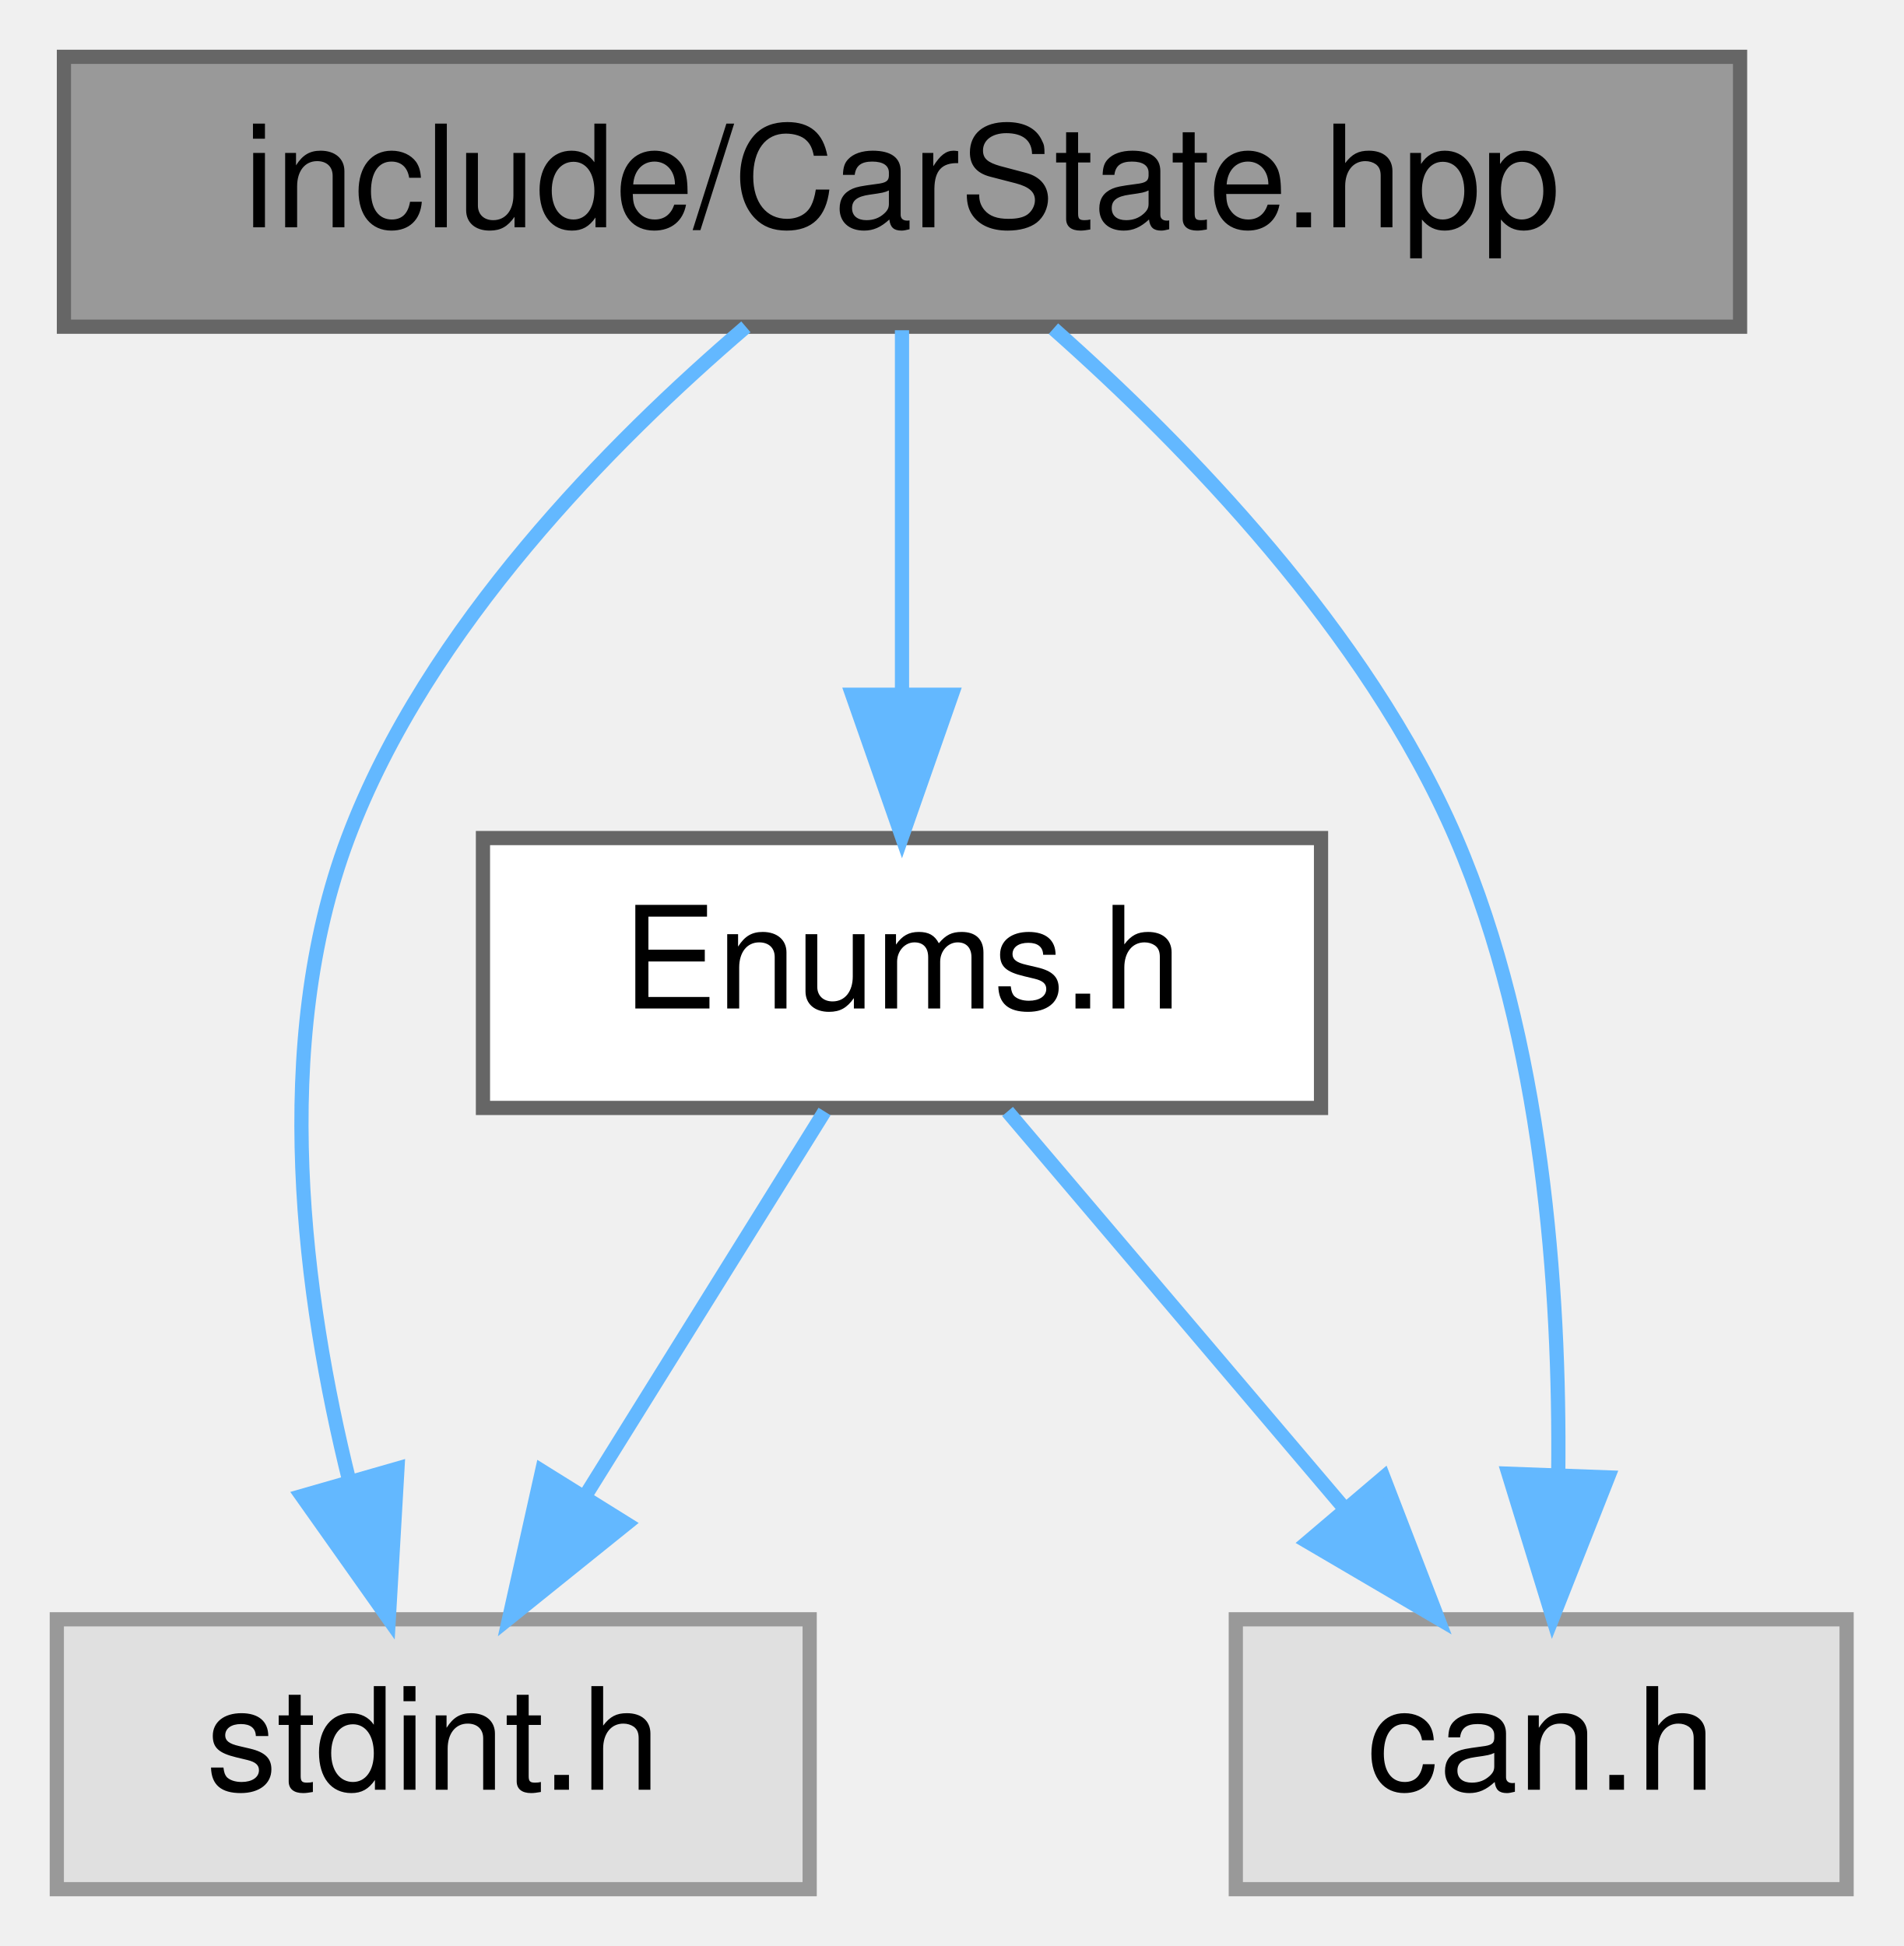
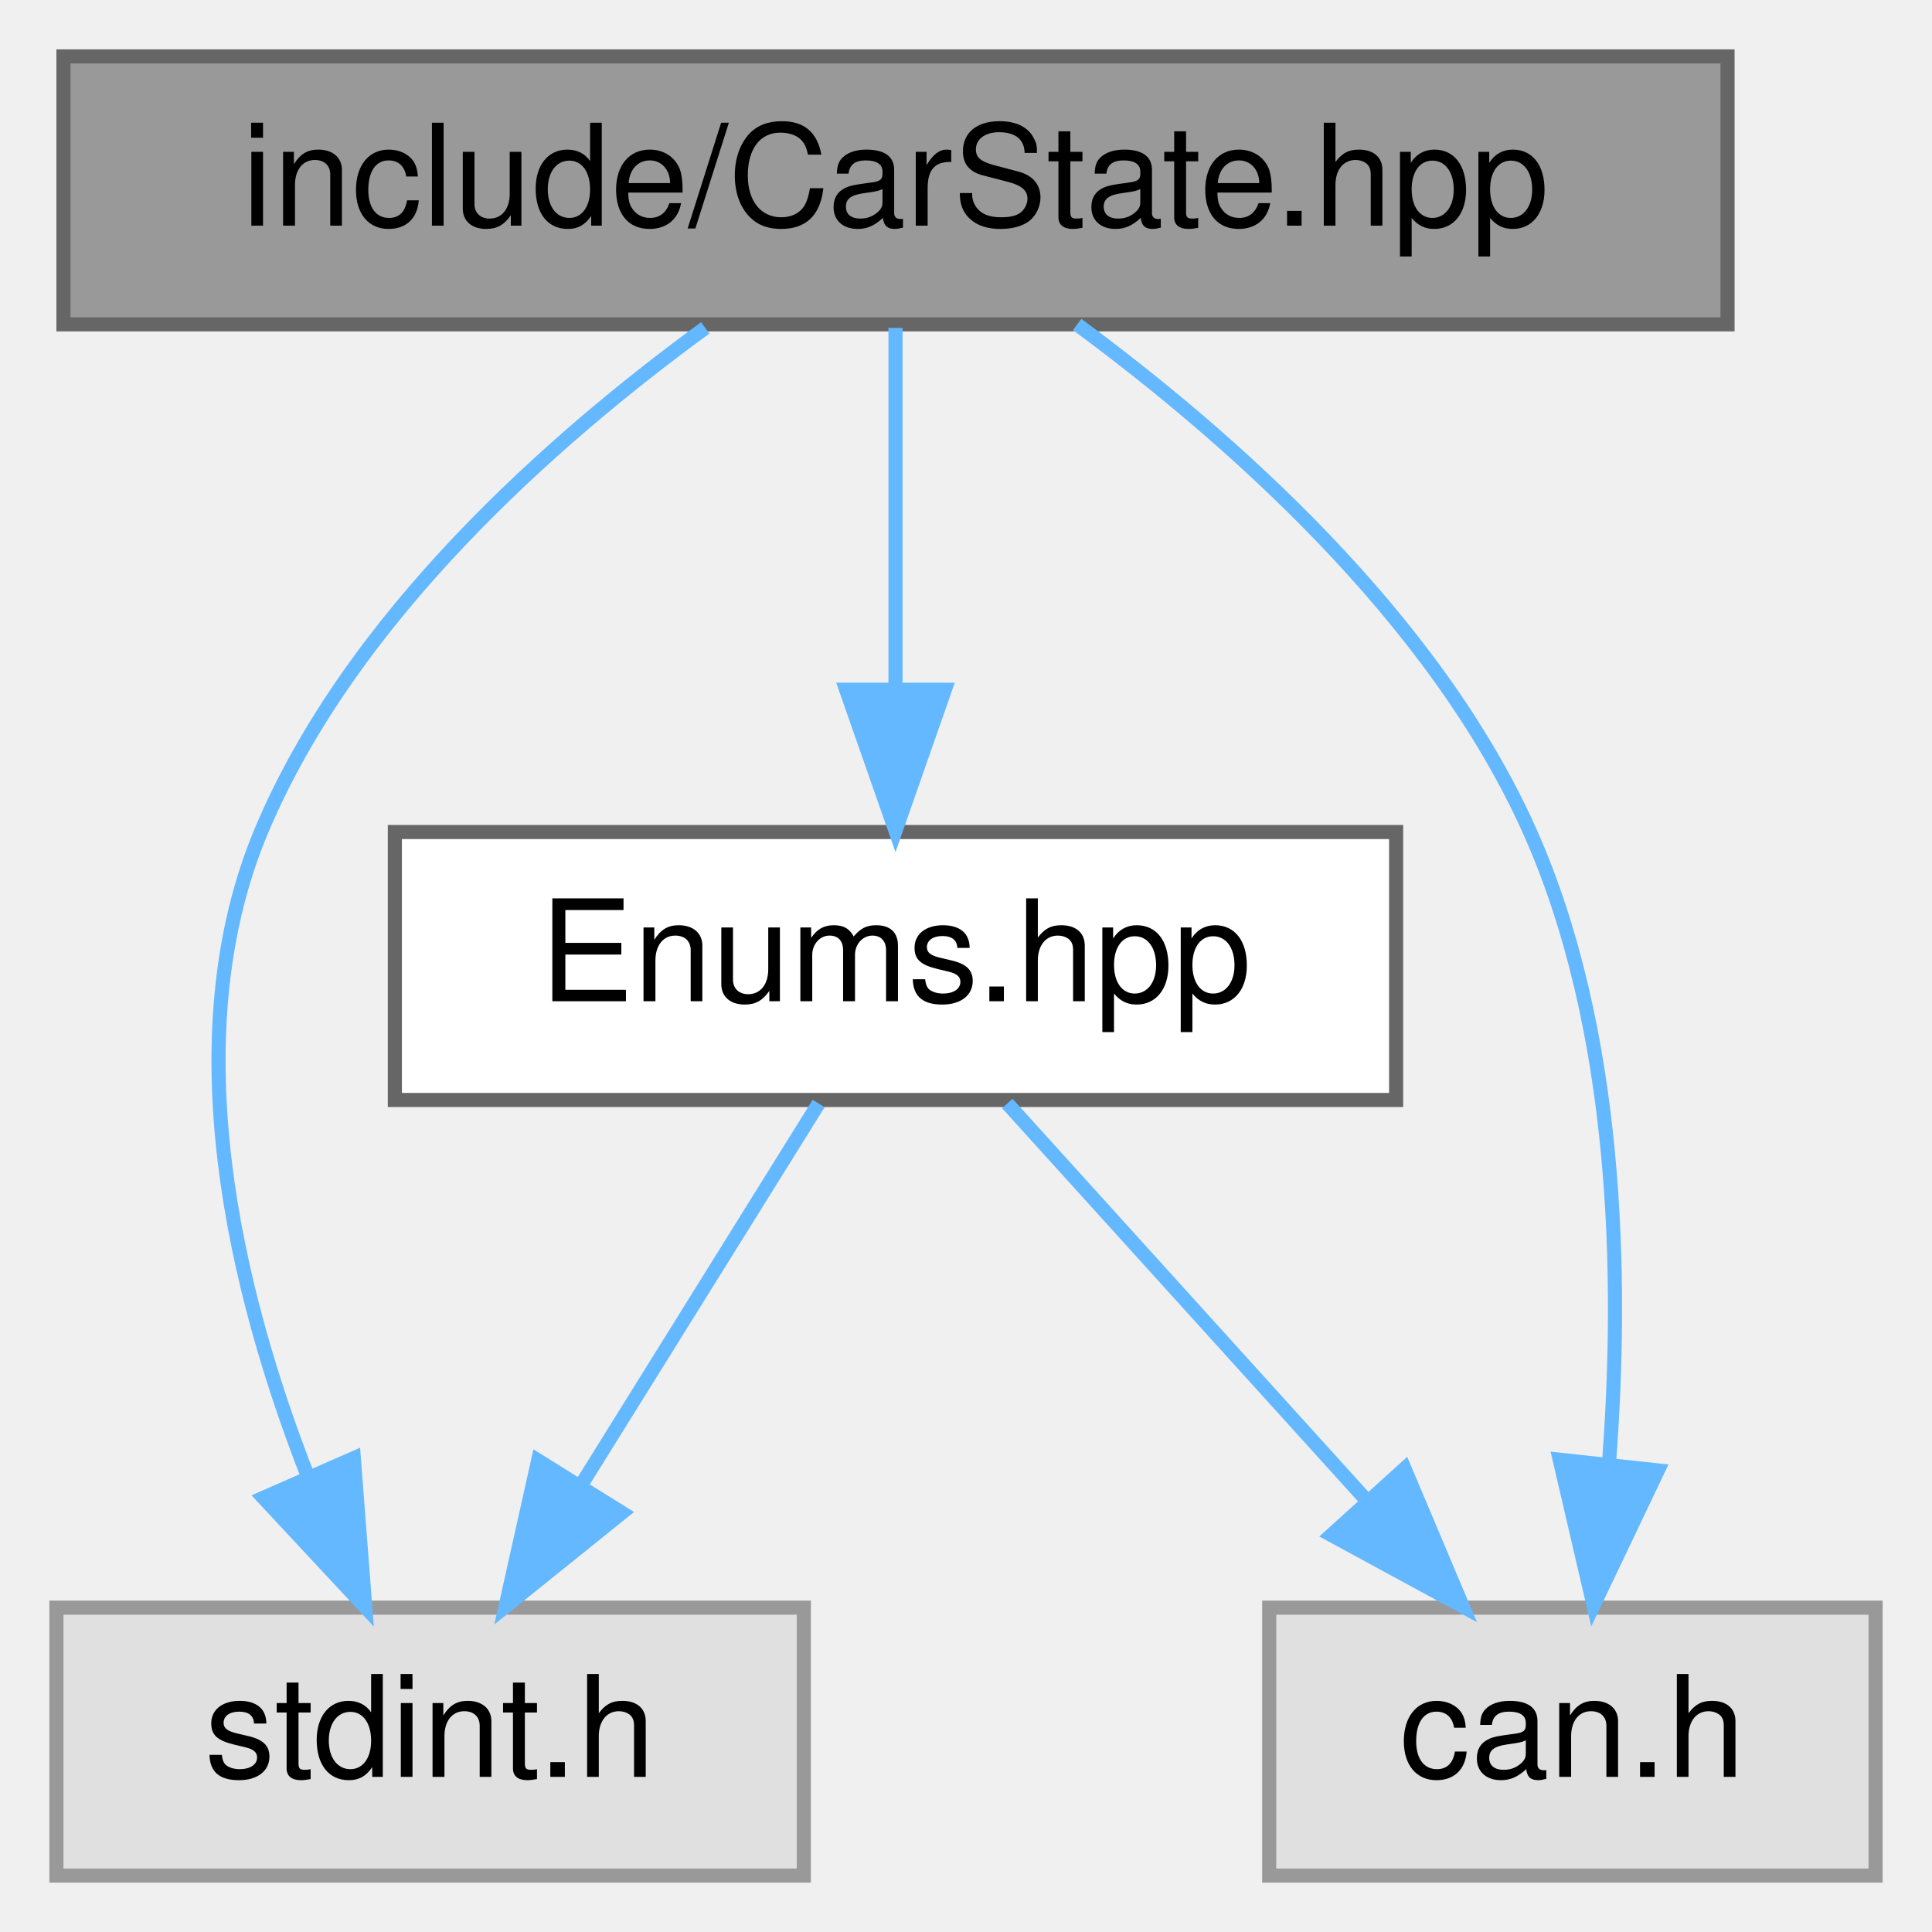
- <svg xmlns="http://www.w3.org/2000/svg" xmlns:xlink="http://www.w3.org/1999/xlink" width="134pt" height="137pt" viewBox="0.00 0.00 134.00 137.00">
+ <svg xmlns="http://www.w3.org/2000/svg" xmlns:xlink="http://www.w3.org/1999/xlink" width="137pt" height="137pt" viewBox="0.00 0.00 137.00 137.00">
  <g id="graph0" class="graph" transform="scale(1 1) rotate(0) translate(4 133)">
    <g id="node1" class="node">
      <g id="a_node1">
        <a xlink:title="Definition of the CarState structure representing the state of the car.">
          <polygon fill="#999999" stroke="#666666" points="118.5,-129 0.5,-129 0.5,-110 118.5,-110 118.5,-129" />
          <text text-anchor="middle" x="59.5" y="-117" font-family="Helvetica,sans-Serif" font-size="10.00">include/CarState.hpp</text>
        </a>
      </g>
    </g>
    <g id="node2" class="node">
      <g id="a_node2">
-         <a xlink:href="Enums_8h.html" target="_top" xlink:title="Enumeration definitions for the VCU.">
-           <polygon fill="white" stroke="#666666" points="89,-74 30,-74 30,-55 89,-55 89,-74" />
-           <text text-anchor="middle" x="59.5" y="-62" font-family="Helvetica,sans-Serif" font-size="10.00">Enums.h</text>
+         <a xlink:href="Enums_8hpp.html" target="_top" xlink:title=" ">
+           <polygon fill="white" stroke="#666666" points="95,-74 24,-74 24,-55 95,-55 95,-74" />
+           <text text-anchor="middle" x="59.5" y="-62" font-family="Helvetica,sans-Serif" font-size="10.00">Enums.hpp</text>
        </a>
      </g>
    </g>
    <g id="edge1" class="edge">
      <path fill="none" stroke="#63b8ff" d="M59.5,-109.75C59.5,-102.8 59.5,-92.85 59.5,-84.13" />
      <polygon fill="#63b8ff" stroke="#63b8ff" points="63,-84.09 59.5,-74.09 56,-84.09 63,-84.09" />
    </g>
    <g id="node3" class="node">
      <g id="a_node3">
        <a xlink:title=" ">
          <polygon fill="#e0e0e0" stroke="#999999" points="53,-19 0,-19 0,0 53,0 53,-19" />
          <text text-anchor="middle" x="26.5" y="-7" font-family="Helvetica,sans-Serif" font-size="10.00">stdint.h</text>
        </a>
      </g>
    </g>
    <g id="edge5" class="edge">
-       <path fill="none" stroke="#63b8ff" d="M48.51,-109.99C39.05,-101.9 26.07,-88.81 20.5,-74 15.02,-59.43 17.37,-41.7 20.6,-28.69" />
-       <polygon fill="#63b8ff" stroke="#63b8ff" points="23.98,-29.61 23.37,-19.03 17.25,-27.68 23.98,-29.61" />
+       <path fill="none" stroke="#63b8ff" d="M46.01,-109.75C35.21,-101.87 20.85,-89.21 14.5,-74 8.36,-59.29 12.73,-41.36 17.83,-28.31" />
+       <polygon fill="#63b8ff" stroke="#63b8ff" points="21.09,-29.6 21.9,-19.04 14.68,-26.79 21.09,-29.6" />
    </g>
    <g id="node4" class="node">
      <g id="a_node4">
        <a xlink:title=" ">
-           <polygon fill="#e0e0e0" stroke="#999999" points="126,-19 83,-19 83,0 126,0 126,-19" />
-           <text text-anchor="middle" x="104.5" y="-7" font-family="Helvetica,sans-Serif" font-size="10.00">can.h</text>
+           <polygon fill="#e0e0e0" stroke="#999999" points="129,-19 86,-19 86,0 129,0 129,-19" />
+           <text text-anchor="middle" x="107.5" y="-7" font-family="Helvetica,sans-Serif" font-size="10.00">can.h</text>
        </a>
      </g>
    </g>
    <g id="edge4" class="edge">
-       <path fill="none" stroke="#63b8ff" d="M70.16,-109.86C79.4,-101.68 92.24,-88.53 98.5,-74 104.6,-59.84 105.84,-42.3 105.7,-29.25" />
-       <polygon fill="#63b8ff" stroke="#63b8ff" points="109.2,-28.99 105.31,-19.13 102.2,-29.25 109.2,-28.99" />
+       <path fill="none" stroke="#63b8ff" d="M72.38,-109.99C83.11,-102.08 97.7,-89.26 104.5,-74 110.75,-59.96 111.09,-42.42 110.1,-29.32" />
+       <polygon fill="#63b8ff" stroke="#63b8ff" points="113.56,-28.73 109,-19.17 106.6,-29.49 113.56,-28.73" />
    </g>
    <g id="edge2" class="edge">
      <path fill="none" stroke="#63b8ff" d="M54.05,-54.75C49.49,-47.42 42.83,-36.73 37.21,-27.7" />
      <polygon fill="#63b8ff" stroke="#63b8ff" points="40.1,-25.73 31.85,-19.09 34.16,-29.43 40.1,-25.73" />
    </g>
    <g id="edge3" class="edge">
-       <path fill="none" stroke="#63b8ff" d="M66.93,-54.75C73.35,-47.18 82.81,-36.05 90.62,-26.84" />
-       <polygon fill="#63b8ff" stroke="#63b8ff" points="93.4,-28.98 97.21,-19.09 88.07,-24.45 93.4,-28.98" />
+       <path fill="none" stroke="#63b8ff" d="M67.43,-54.75C74.35,-47.11 84.57,-35.82 92.95,-26.56" />
+       <polygon fill="#63b8ff" stroke="#63b8ff" points="95.6,-28.85 99.72,-19.09 90.41,-24.15 95.6,-28.85" />
    </g>
  </g>
</svg>
